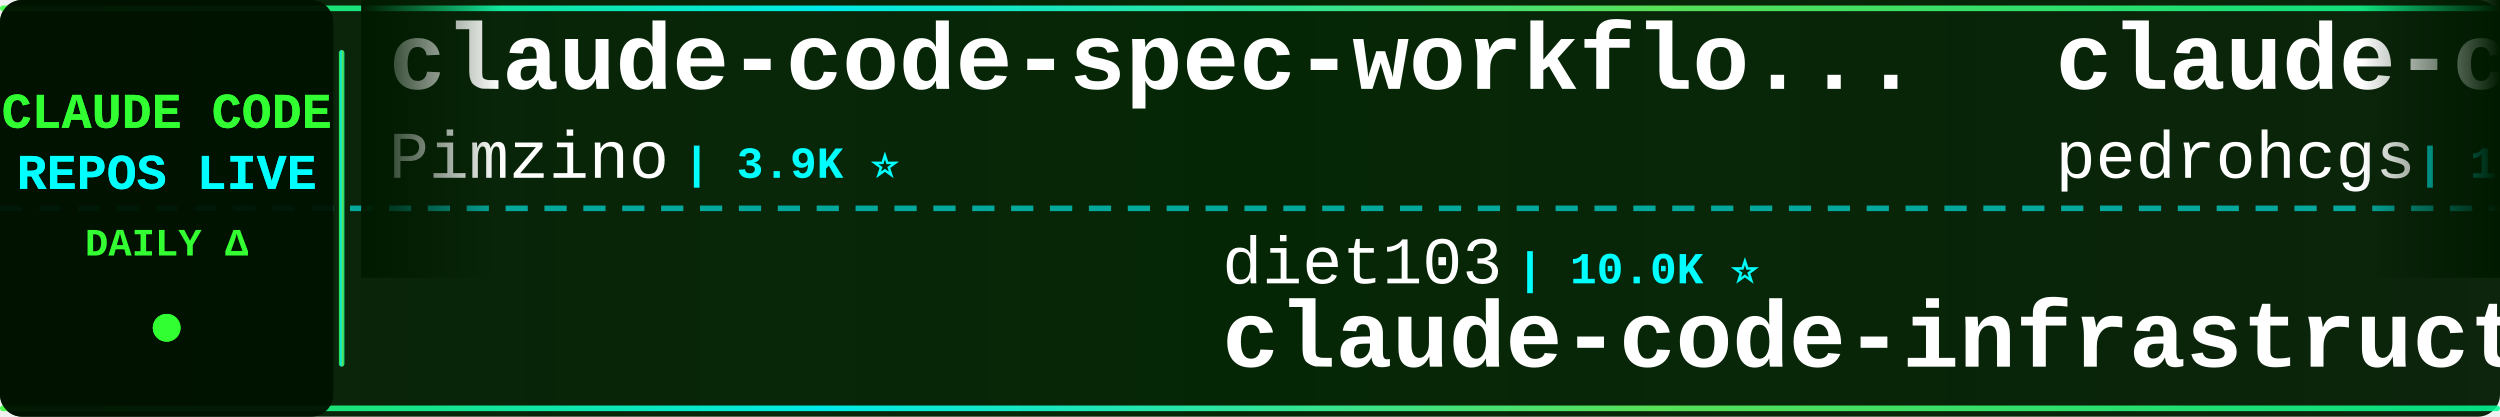
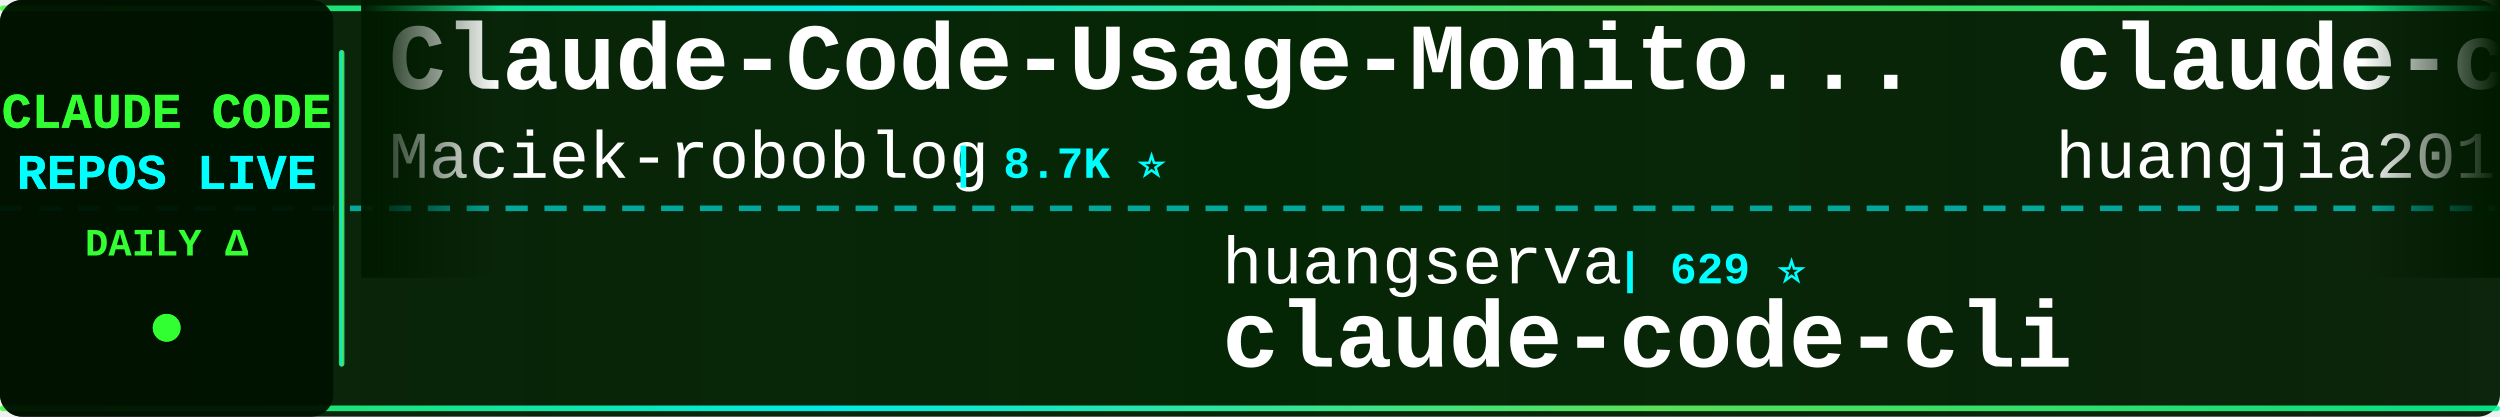
<svg xmlns="http://www.w3.org/2000/svg" width="900" height="150">
  <defs>
    <linearGradient id="tickerBg" x1="0%" y1="0%" x2="100%" y2="0%">
      <stop offset="0%" style="stop-color:#001a00;stop-opacity:0.95" />
      <stop offset="50%" style="stop-color:#002200;stop-opacity:0.98" />
      <stop offset="100%" style="stop-color:#001a00;stop-opacity:0.95" />
    </linearGradient>
    <linearGradient id="borderGrad" x1="0%" y1="0%" x2="100%" y2="0%">
      <stop offset="0%" style="stop-color:#33ff33;stop-opacity:0.85">
        <animate attributeName="stop-opacity" values="0.85;1;0.85" dur="2s" repeatCount="indefinite" />
      </stop>
      <stop offset="33%" style="stop-color:#00ffff;stop-opacity:0.9">
        <animate attributeName="stop-opacity" values="0.9;1;0.9" dur="2.2s" repeatCount="indefinite" />
      </stop>
      <stop offset="66%" style="stop-color:#66ff66;stop-opacity:0.85">
        <animate attributeName="stop-opacity" values="0.85;1;0.85" dur="1.8s" repeatCount="indefinite" />
      </stop>
      <stop offset="100%" style="stop-color:#00ff99;stop-opacity:0.85">
        <animate attributeName="stop-opacity" values="0.85;1;0.85" dur="2s" repeatCount="indefinite" />
      </stop>
    </linearGradient>
    <filter id="textGlow">
      <feGaussianBlur stdDeviation="0.1" result="coloredBlur" />
      <feMerge>
        <feMergeNode in="coloredBlur" />
        <feMergeNode in="SourceGraphic" />
      </feMerge>
    </filter>
    <filter id="metricGlow">
      <feGaussianBlur stdDeviation="0.2" result="coloredBlur" />
      <feMerge>
        <feMergeNode in="coloredBlur" />
        <feMergeNode in="SourceGraphic" />
      </feMerge>
    </filter>
    <linearGradient id="leftFade" x1="0%" y1="0%" x2="100%" y2="0%">
      <stop offset="0%" style="stop-color:#001a00;stop-opacity:1" />
      <stop offset="100%" style="stop-color:#001a00;stop-opacity:0" />
    </linearGradient>
    <linearGradient id="rightFade" x1="0%" y1="0%" x2="100%" y2="0%">
      <stop offset="0%" style="stop-color:#001a00;stop-opacity:0" />
      <stop offset="100%" style="stop-color:#001a00;stop-opacity:1" />
    </linearGradient>
  </defs>
  <rect width="900" height="150" fill="url(#tickerBg)" rx="8" />
  <rect x="0" y="2" width="900" height="2" fill="url(#borderGrad)" rx="1" />
  <rect x="0" y="146" width="900" height="2" fill="url(#borderGrad)" rx="1" />
  <line x1="0" y1="75" x2="900" y2="75" stroke="#00ffff" stroke-width="2" stroke-dasharray="8 6" opacity="0.6" />
  <rect x="0" y="0" width="120" height="150" fill="#001100" opacity="0.95" rx="8" />
  <text x="60" y="46" font-family="'Courier New', monospace" font-size="18" font-weight="bold" fill="#33ff33" text-anchor="middle" filter="url(#textGlow)">
    CLAUDE CODE
  </text>
  <text x="60" y="68" font-family="'Courier New', monospace" font-size="18" font-weight="bold" fill="#00ffff" text-anchor="middle" filter="url(#textGlow)">
    REPOS LIVE
  </text>
  <text x="60" y="92" font-family="'Courier New', monospace" font-size="14" font-weight="bold" fill="#33ff33" text-anchor="middle">
    DAILY Δ
  </text>
  <circle cx="60" cy="118" r="5" fill="#33ff33" filter="url(#metricGlow)">
    <animate attributeName="r" values="4;6;4" dur="1.5s" repeatCount="indefinite" />
    <animate attributeName="opacity" values="0.6;1;0.6" dur="1.5s" repeatCount="indefinite" />
  </circle>
  <rect x="122" y="18" width="2" height="114" fill="url(#borderGrad)" rx="1" />
  <clipPath id="tickerClip">
    <rect x="130" y="0" width="770" height="150" />
  </clipPath>
  <g clip-path="url(#tickerClip)">
    <g id="tickerItems">
      <animateTransform attributeName="transform" attributeType="XML" type="translate" from="0 0" to="-3000 0" dur="54s" repeatCount="indefinite" />
      <g transform="translate(0, 0)">
-         <text x="140" y="32" font-family="'Courier New', monospace" font-size="34" font-weight="bold" fill="#ffffff">claude-code-spec-workflo...</text>
-         <text x="140" y="64" font-family="'Courier New', monospace" font-size="24" font-weight="normal" fill="#ffffff" opacity="1.0">Pimzino</text>
-         <text x="246" y="64" font-family="'Courier New', monospace" font-size="16" font-weight="bold" fill="#00ffff"> | 3.9K ⭐</text>
+         <text x="140" y="32" font-family="'Courier New', monospace" font-size="34" font-weight="bold" fill="#ffffff">Claude-Code-Usage-Monito...</text>
+         <text x="140" y="64" font-family="'Courier New', monospace" font-size="24" font-weight="normal" fill="#ffffff" opacity="1.0">Maciek-roboblog</text>
+         <text x="342" y="64" font-family="'Courier New', monospace" font-size="16" font-weight="bold" fill="#00ffff"> | 8.7K ⭐</text>
      </g>
      <g transform="translate(300, 0)">
-         <text x="140" y="102" font-family="'Courier New', monospace" font-size="24" font-weight="normal" fill="#ffffff" opacity="1.0">diet103</text>
-         <text x="246" y="102" font-family="'Courier New', monospace" font-size="16" font-weight="bold" fill="#00ffff"> | 10.0K ⭐</text>
-         <text x="140" y="132" font-family="'Courier New', monospace" font-size="34" font-weight="bold" fill="#ffffff">claude-code-infrastructu...</text>
+         <text x="140" y="102" font-family="'Courier New', monospace" font-size="24" font-weight="normal" fill="#ffffff" opacity="1.0">huangserva</text>
+         <text x="282" y="102" font-family="'Courier New', monospace" font-size="16" font-weight="bold" fill="#00ffff"> | 629 ⭐</text>
+         <text x="140" y="132" font-family="'Courier New', monospace" font-size="34" font-weight="bold" fill="#ffffff">claude-code-cli</text>
      </g>
      <g transform="translate(600, 0)">
-         <text x="140" y="32" font-family="'Courier New', monospace" font-size="34" font-weight="bold" fill="#ffffff">claude-code-my-workflow</text>
-         <text x="140" y="64" font-family="'Courier New', monospace" font-size="24" font-weight="normal" fill="#ffffff" opacity="1.0">pedrohcgs</text>
-         <text x="270" y="64" font-family="'Courier New', monospace" font-size="16" font-weight="bold" fill="#00ffff"> | 1.6K ⭐ +2</text>
+         <text x="140" y="32" font-family="'Courier New', monospace" font-size="34" font-weight="bold" fill="#ffffff">claude-code-engineering</text>
+         <text x="140" y="64" font-family="'Courier New', monospace" font-size="24" font-weight="normal" fill="#ffffff" opacity="1.0">huangjia2019</text>
+         <text x="306" y="64" font-family="'Courier New', monospace" font-size="16" font-weight="bold" fill="#00ffff"> | 1.1K ⭐</text>
      </g>
      <g transform="translate(900, 0)">
-         <text x="140" y="102" font-family="'Courier New', monospace" font-size="24" font-weight="normal" fill="#ffffff" opacity="1.0">lorryjovens-hub</text>
-         <text x="342" y="102" font-family="'Courier New', monospace" font-size="16" font-weight="bold" fill="#00ffff"> | 1.7K ⭐</text>
-         <text x="140" y="132" font-family="'Courier New', monospace" font-size="34" font-weight="bold" fill="#ffffff">claude-code-rust</text>
+         <text x="140" y="102" font-family="'Courier New', monospace" font-size="24" font-weight="normal" fill="#ffffff" opacity="1.0">AprilNEA</text>
+         <text x="258" y="102" font-family="'Courier New', monospace" font-size="16" font-weight="bold" fill="#00ffff"> | 391 ⭐</text>
+         <text x="140" y="132" font-family="'Courier New', monospace" font-size="34" font-weight="bold" fill="#ffffff">claude-code-source</text>
      </g>
      <g transform="translate(1200, 0)">
-         <text x="140" y="32" font-family="'Courier New', monospace" font-size="34" font-weight="bold" fill="#ffffff">collection-claude-code-s...</text>
-         <text x="140" y="64" font-family="'Courier New', monospace" font-size="24" font-weight="normal" fill="#ffffff" opacity="1.0">chauncygu</text>
-         <text x="270" y="64" font-family="'Courier New', monospace" font-size="16" font-weight="bold" fill="#00ffff"> | 2.8K ⭐</text>
+         <text x="140" y="32" font-family="'Courier New', monospace" font-size="34" font-weight="bold" fill="#ffffff">claude-code-rev</text>
+         <text x="140" y="64" font-family="'Courier New', monospace" font-size="24" font-weight="normal" fill="#ffffff" opacity="1.0">oboard</text>
+         <text x="234" y="64" font-family="'Courier New', monospace" font-size="16" font-weight="bold" fill="#00ffff"> | 3.3K ⭐ +1</text>
      </g>
      <g transform="translate(1500, 0)">
-         <text x="140" y="102" font-family="'Courier New', monospace" font-size="24" font-weight="normal" fill="#ffffff" opacity="1.0">sugyan</text>
-         <text x="234" y="102" font-family="'Courier New', monospace" font-size="16" font-weight="bold" fill="#00ffff"> | 1.1K ⭐</text>
-         <text x="140" y="132" font-family="'Courier New', monospace" font-size="34" font-weight="bold" fill="#ffffff">claude-code-webui</text>
+         <text x="140" y="102" font-family="'Courier New', monospace" font-size="24" font-weight="normal" fill="#ffffff" opacity="1.0">zebbern</text>
+         <text x="246" y="102" font-family="'Courier New', monospace" font-size="16" font-weight="bold" fill="#00ffff"> | 4.6K ⭐</text>
+         <text x="140" y="132" font-family="'Courier New', monospace" font-size="34" font-weight="bold" fill="#ffffff">claude-code-guide</text>
      </g>
      <g transform="translate(1800, 0)">
-         <text x="140" y="32" font-family="'Courier New', monospace" font-size="34" font-weight="bold" fill="#ffffff">awesome-claude-code-suba...</text>
-         <text x="140" y="64" font-family="'Courier New', monospace" font-size="24" font-weight="normal" fill="#ffffff" opacity="1.0">VoltAgent</text>
-         <text x="270" y="64" font-family="'Courier New', monospace" font-size="16" font-weight="bold" fill="#00ffff"> | 25.2K ⭐ +5</text>
+         <text x="140" y="32" font-family="'Courier New', monospace" font-size="34" font-weight="bold" fill="#ffffff">claude-code</text>
+         <text x="140" y="64" font-family="'Courier New', monospace" font-size="24" font-weight="normal" fill="#ffffff" opacity="1.0">isboyjc</text>
+         <text x="246" y="64" font-family="'Courier New', monospace" font-size="16" font-weight="bold" fill="#00ffff"> | 162 ⭐</text>
      </g>
      <g transform="translate(2100, 0)">
-         <text x="140" y="102" font-family="'Courier New', monospace" font-size="24" font-weight="normal" fill="#ffffff" opacity="1.0">ykdojo</text>
-         <text x="234" y="102" font-family="'Courier New', monospace" font-size="16" font-weight="bold" fill="#00ffff"> | 10.1K ⭐</text>
-         <text x="140" y="132" font-family="'Courier New', monospace" font-size="34" font-weight="bold" fill="#ffffff">claude-code-tips</text>
+         <text x="140" y="102" font-family="'Courier New', monospace" font-size="24" font-weight="normal" fill="#ffffff" opacity="1.0">edmund-io</text>
+         <text x="270" y="102" font-family="'Courier New', monospace" font-size="16" font-weight="bold" fill="#00ffff"> | 1.5K ⭐ +1</text>
+         <text x="140" y="132" font-family="'Courier New', monospace" font-size="34" font-weight="bold" fill="#ffffff">edmunds-claude-code</text>
      </g>
      <g transform="translate(2400, 0)">
-         <text x="140" y="32" font-family="'Courier New', monospace" font-size="34" font-weight="bold" fill="#ffffff">ClaudeCode-Portable</text>
-         <text x="140" y="64" font-family="'Courier New', monospace" font-size="24" font-weight="normal" fill="#ffffff" opacity="1.0">techjarves</text>
-         <text x="282" y="64" font-family="'Courier New', monospace" font-size="16" font-weight="bold" fill="#00ffff"> | 1.5K ⭐ +1</text>
+         <text x="140" y="32" font-family="'Courier New', monospace" font-size="34" font-weight="bold" fill="#ffffff">claude-code-reverse</text>
+         <text x="140" y="64" font-family="'Courier New', monospace" font-size="24" font-weight="normal" fill="#ffffff" opacity="1.0">Yuyz0112</text>
+         <text x="258" y="64" font-family="'Courier New', monospace" font-size="16" font-weight="bold" fill="#00ffff"> | 2.4K ⭐</text>
      </g>
      <g transform="translate(2700, 0)">
-         <text x="140" y="102" font-family="'Courier New', monospace" font-size="24" font-weight="normal" fill="#ffffff" opacity="1.0">jqueryscript</text>
-         <text x="306" y="102" font-family="'Courier New', monospace" font-size="16" font-weight="bold" fill="#00ffff"> | 516 ⭐</text>
-         <text x="140" y="132" font-family="'Courier New', monospace" font-size="34" font-weight="bold" fill="#ffffff">awesome-claude-code</text>
+         <text x="140" y="102" font-family="'Courier New', monospace" font-size="24" font-weight="normal" fill="#ffffff" opacity="1.0">andrew-kramer-inno</text>
+         <text x="378" y="102" font-family="'Courier New', monospace" font-size="16" font-weight="bold" fill="#00ffff"> | 596 ⭐</text>
+         <text x="140" y="132" font-family="'Courier New', monospace" font-size="34" font-weight="bold" fill="#ffffff">claude-code-source-build</text>
      </g>
      <g transform="translate(3000, 0)">
-         <text x="140" y="32" font-family="'Courier New', monospace" font-size="34" font-weight="bold" fill="#ffffff">claude-code-spec-workflo...</text>
-         <text x="140" y="64" font-family="'Courier New', monospace" font-size="24" font-weight="normal" fill="#ffffff" opacity="1.0">Pimzino</text>
-         <text x="246" y="64" font-family="'Courier New', monospace" font-size="16" font-weight="bold" fill="#00ffff"> | 3.9K ⭐</text>
+         <text x="140" y="32" font-family="'Courier New', monospace" font-size="34" font-weight="bold" fill="#ffffff">Claude-Code-Usage-Monito...</text>
+         <text x="140" y="64" font-family="'Courier New', monospace" font-size="24" font-weight="normal" fill="#ffffff" opacity="1.0">Maciek-roboblog</text>
+         <text x="342" y="64" font-family="'Courier New', monospace" font-size="16" font-weight="bold" fill="#00ffff"> | 8.7K ⭐</text>
      </g>
      <g transform="translate(3300, 0)">
-         <text x="140" y="102" font-family="'Courier New', monospace" font-size="24" font-weight="normal" fill="#ffffff" opacity="1.0">diet103</text>
-         <text x="246" y="102" font-family="'Courier New', monospace" font-size="16" font-weight="bold" fill="#00ffff"> | 10.0K ⭐</text>
-         <text x="140" y="132" font-family="'Courier New', monospace" font-size="34" font-weight="bold" fill="#ffffff">claude-code-infrastructu...</text>
+         <text x="140" y="102" font-family="'Courier New', monospace" font-size="24" font-weight="normal" fill="#ffffff" opacity="1.0">huangserva</text>
+         <text x="282" y="102" font-family="'Courier New', monospace" font-size="16" font-weight="bold" fill="#00ffff"> | 629 ⭐</text>
+         <text x="140" y="132" font-family="'Courier New', monospace" font-size="34" font-weight="bold" fill="#ffffff">claude-code-cli</text>
      </g>
      <g transform="translate(3600, 0)">
-         <text x="140" y="32" font-family="'Courier New', monospace" font-size="34" font-weight="bold" fill="#ffffff">claude-code-my-workflow</text>
-         <text x="140" y="64" font-family="'Courier New', monospace" font-size="24" font-weight="normal" fill="#ffffff" opacity="1.0">pedrohcgs</text>
-         <text x="270" y="64" font-family="'Courier New', monospace" font-size="16" font-weight="bold" fill="#00ffff"> | 1.6K ⭐ +2</text>
+         <text x="140" y="32" font-family="'Courier New', monospace" font-size="34" font-weight="bold" fill="#ffffff">claude-code-engineering</text>
+         <text x="140" y="64" font-family="'Courier New', monospace" font-size="24" font-weight="normal" fill="#ffffff" opacity="1.0">huangjia2019</text>
+         <text x="306" y="64" font-family="'Courier New', monospace" font-size="16" font-weight="bold" fill="#00ffff"> | 1.1K ⭐</text>
      </g>
      <g transform="translate(3900, 0)">
-         <text x="140" y="102" font-family="'Courier New', monospace" font-size="24" font-weight="normal" fill="#ffffff" opacity="1.0">lorryjovens-hub</text>
-         <text x="342" y="102" font-family="'Courier New', monospace" font-size="16" font-weight="bold" fill="#00ffff"> | 1.7K ⭐</text>
-         <text x="140" y="132" font-family="'Courier New', monospace" font-size="34" font-weight="bold" fill="#ffffff">claude-code-rust</text>
+         <text x="140" y="102" font-family="'Courier New', monospace" font-size="24" font-weight="normal" fill="#ffffff" opacity="1.0">AprilNEA</text>
+         <text x="258" y="102" font-family="'Courier New', monospace" font-size="16" font-weight="bold" fill="#00ffff"> | 391 ⭐</text>
+         <text x="140" y="132" font-family="'Courier New', monospace" font-size="34" font-weight="bold" fill="#ffffff">claude-code-source</text>
      </g>
    </g>
  </g>
  <rect x="130" y="0" width="50" height="100" fill="url(#leftFade)" />
  <rect x="850" y="0" width="50" height="100" fill="url(#rightFade)" />
</svg>
